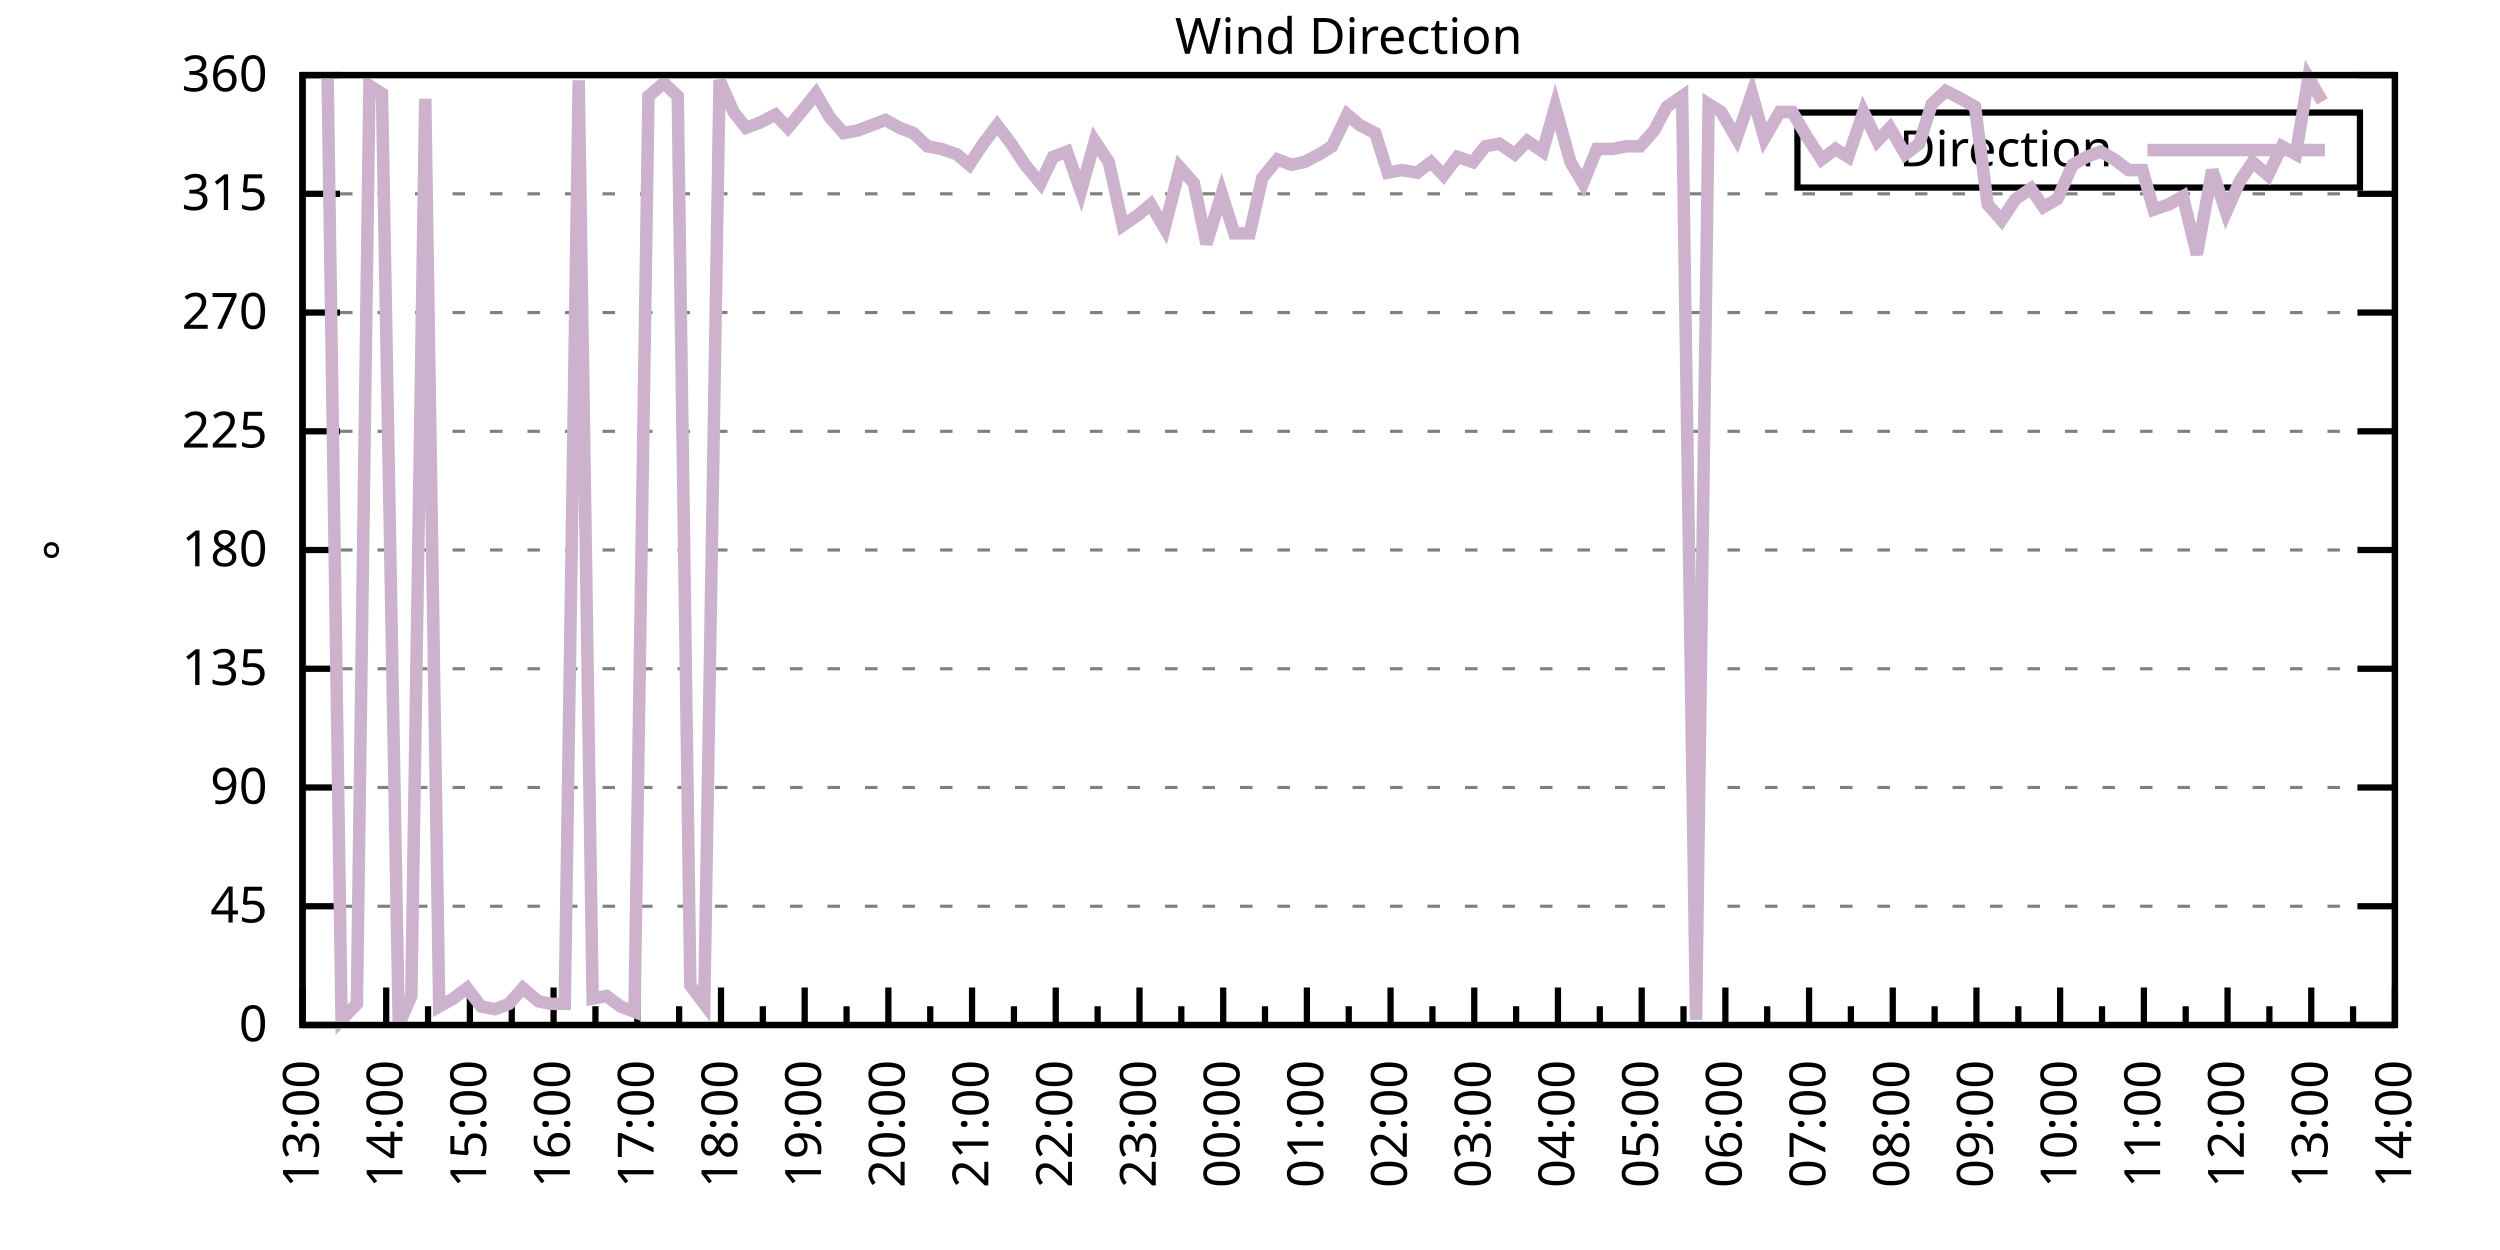
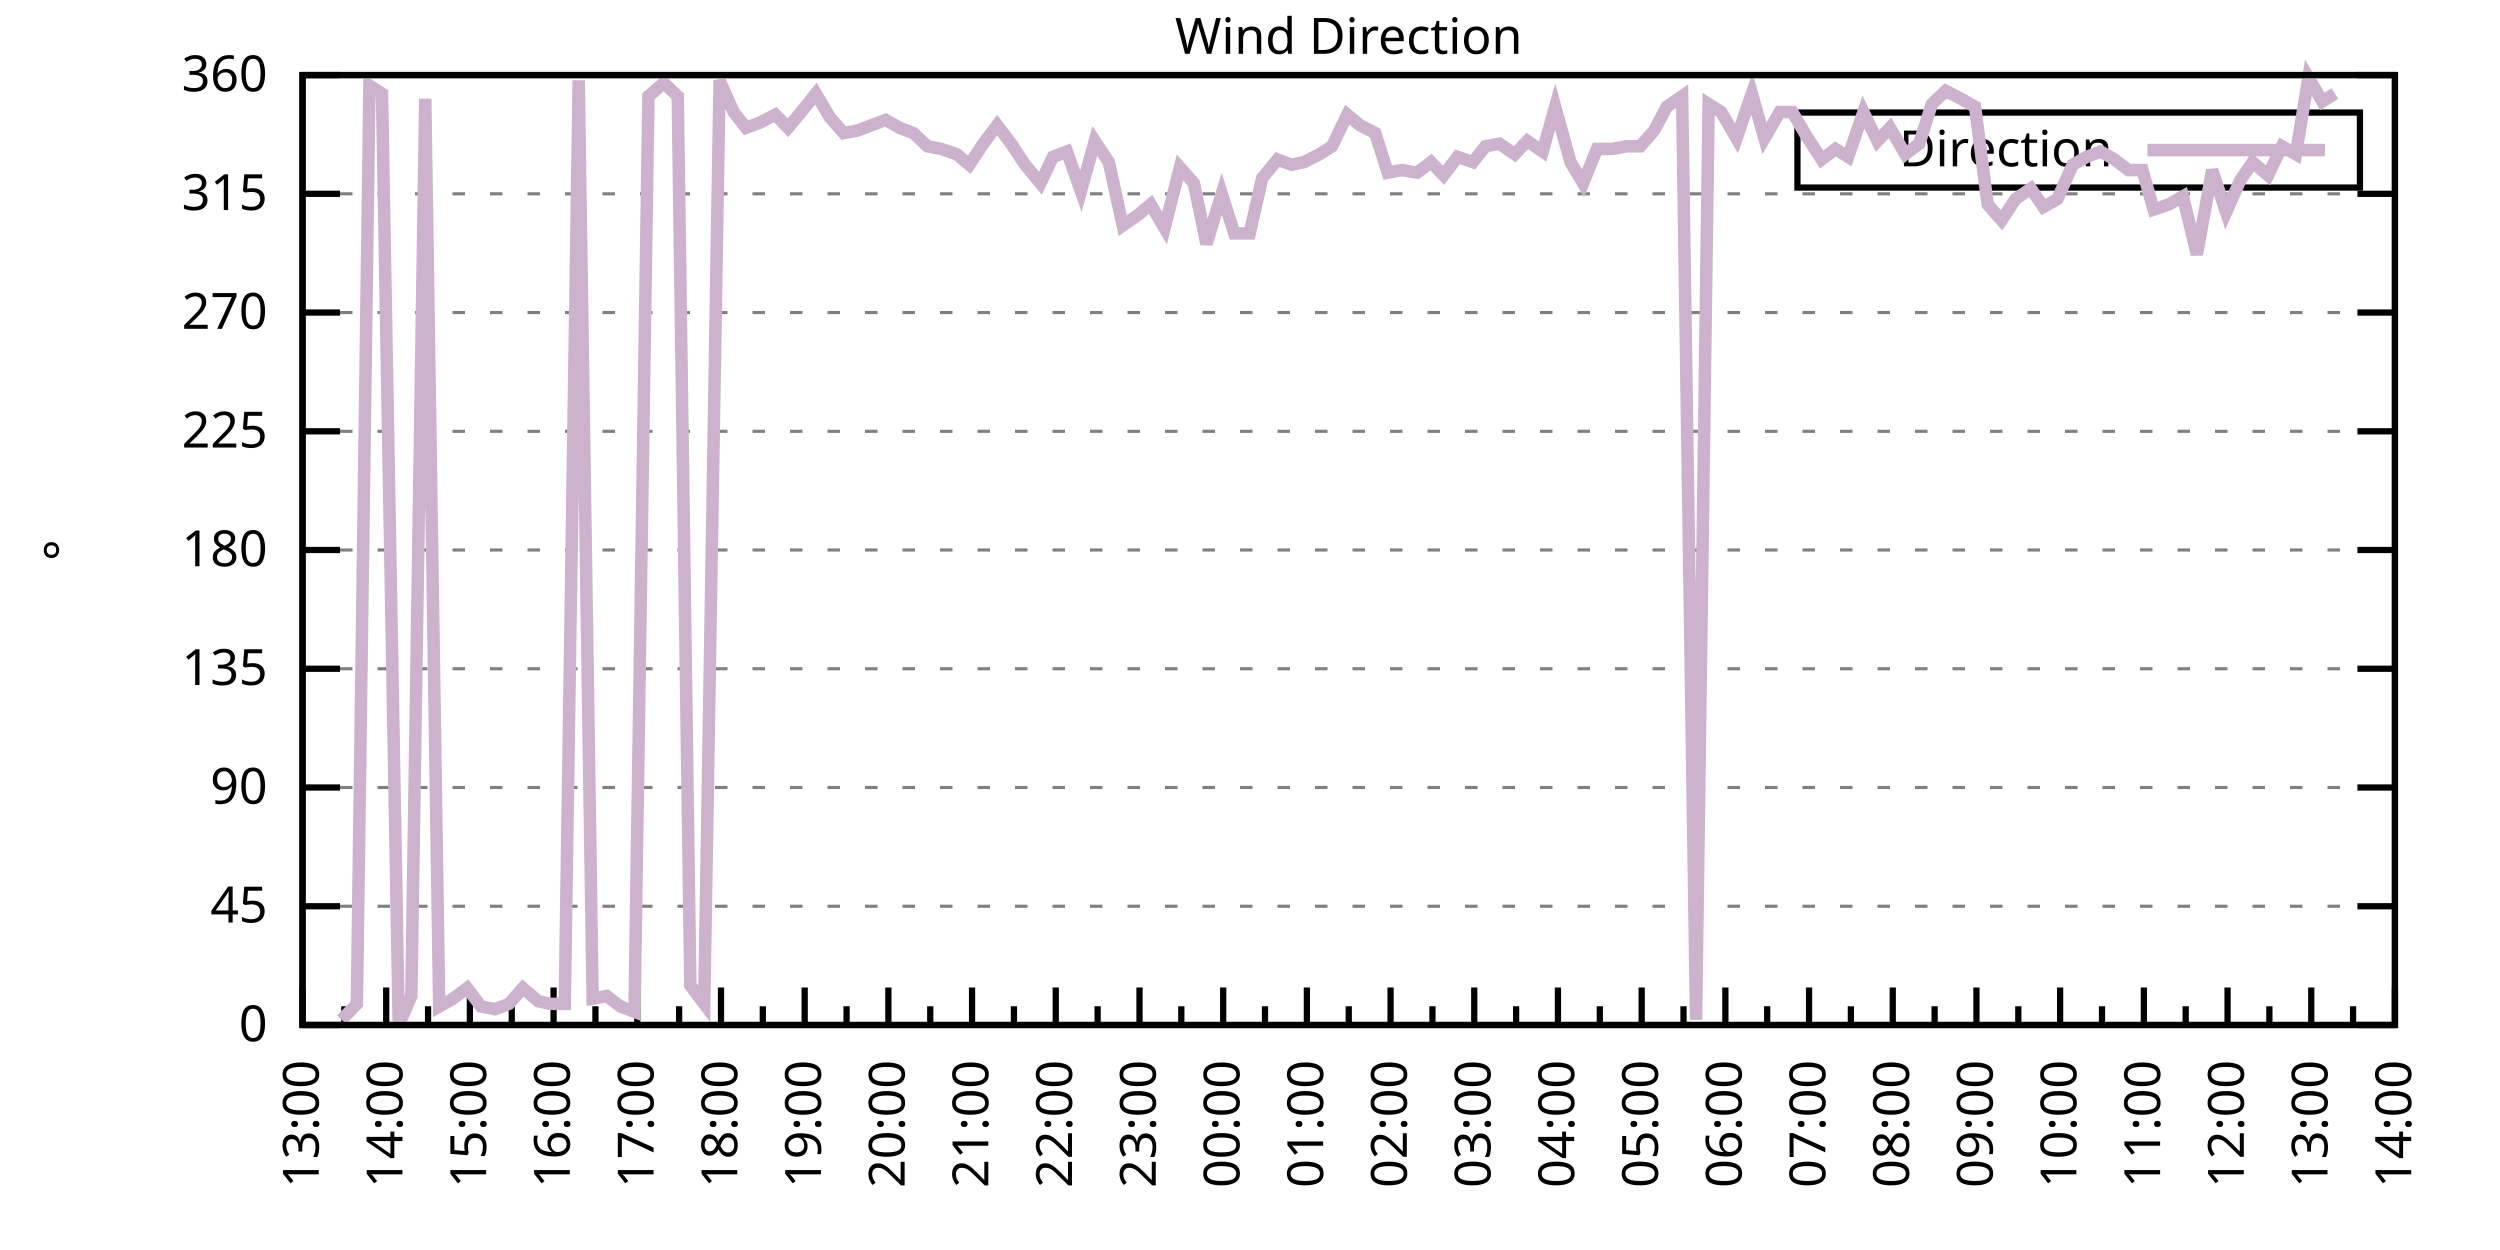
<svg xmlns="http://www.w3.org/2000/svg" xmlns:xlink="http://www.w3.org/1999/xlink" width="400" height="200" viewBox="0 0 400 200">
  <g id="gnuplot_canvas">
    <rect x="0" y="0" width="400" height="200" fill="none" />
    <defs>
      <circle id="gpDot" r="0.5" stroke-width="0.5" stroke="currentColor" />
      <path id="gpPt0" stroke-width="0.333" stroke="currentColor" d="M-1,0 h2 M0,-1 v2" />
      <path id="gpPt1" stroke-width="0.333" stroke="currentColor" d="M-1,-1 L1,1 M1,-1 L-1,1" />
      <path id="gpPt2" stroke-width="0.333" stroke="currentColor" d="M-1,0 L1,0 M0,-1 L0,1 M-1,-1 L1,1 M-1,1 L1,-1" />
      <rect id="gpPt3" stroke-width="0.333" stroke="currentColor" x="-1" y="-1" width="2" height="2" />
      <rect id="gpPt4" stroke-width="0.333" stroke="currentColor" fill="currentColor" x="-1" y="-1" width="2" height="2" />
      <circle id="gpPt5" stroke-width="0.333" stroke="currentColor" cx="0" cy="0" r="1" />
      <use xlink:href="#gpPt5" id="gpPt6" fill="currentColor" stroke="none" />
      <path id="gpPt7" stroke-width="0.333" stroke="currentColor" d="M0,-1.33 L-1.33,0.67 L1.33,0.67 z" />
      <use xlink:href="#gpPt7" id="gpPt8" fill="currentColor" stroke="none" />
      <use xlink:href="#gpPt7" id="gpPt9" stroke="currentColor" transform="rotate(180)" />
      <use xlink:href="#gpPt9" id="gpPt10" fill="currentColor" stroke="none" />
      <use xlink:href="#gpPt3" id="gpPt11" stroke="currentColor" transform="rotate(45)" />
      <use xlink:href="#gpPt11" id="gpPt12" fill="currentColor" stroke="none" />
      <path id="gpPt13" stroke-width="0.333" stroke="currentColor" d="M0,1.330 L1.265,0.411 L0.782,-1.067 L-0.782,-1.076 L-1.265,0.411 z" />
      <use xlink:href="#gpPt13" id="gpPt14" fill="currentColor" stroke="none" />
      <filter id="textbox" filterUnits="objectBoundingBox" x="0" y="0" height="1" width="1">
        <feFlood flood-color="white" flood-opacity="1" result="bgnd" />
        <feComposite in="SourceGraphic" in2="bgnd" operator="atop" />
      </filter>
      <filter id="greybox" filterUnits="objectBoundingBox" x="0" y="0" height="1" width="1">
        <feFlood flood-color="lightgrey" flood-opacity="1" result="grey" />
        <feComposite in="SourceGraphic" in2="grey" operator="atop" />
      </filter>
    </defs>
    <g fill="none" color="white" stroke="currentColor" stroke-width="1.00" stroke-linecap="butt" stroke-linejoin="miter">
</g>
    <g fill="none" color="black" stroke="currentColor" stroke-width="1.00" stroke-linecap="butt" stroke-linejoin="miter">
      <g stroke="none" shape-rendering="crispEdges">
        <polygon fill="rgb(255, 255, 255)" points="48.40,164.00 383.18,164.00 383.18,12.02 48.40,12.02 " />
      </g>
    </g>
    <g fill="none" color="black" stroke="currentColor" stroke-width="1.00" stroke-linecap="butt" stroke-linejoin="miter">
</g>
    <g fill="none" color="black" stroke="black" stroke-width="0.50" stroke-linecap="butt" stroke-linejoin="miter">
</g>
    <g fill="none" color="gray" stroke="currentColor" stroke-width="0.50" stroke-linecap="butt" stroke-linejoin="miter">
      <path stroke="gray" stroke-dasharray="2,4" class="gridline" d="M48.40,164.00 L383.19,164.00  " />
    </g>
    <g fill="none" color="gray" stroke="gray" stroke-width="1.00" stroke-linecap="butt" stroke-linejoin="miter">
</g>
    <g fill="none" color="black" stroke="currentColor" stroke-width="1.00" stroke-linecap="butt" stroke-linejoin="miter">
      <path stroke="black" d="M48.40,164.00 L54.40,164.00 M383.19,164.00 L377.19,164.00  " />
      <g transform="translate(42.80,166.60)" stroke="none" fill="black" font-family="Sans" font-size="8.00" text-anchor="end">
        <text>
          <tspan font-family="Sans"> 0</tspan>
        </text>
      </g>
    </g>
    <g fill="none" color="black" stroke="currentColor" stroke-width="1.00" stroke-linecap="butt" stroke-linejoin="miter">
</g>
    <g fill="none" color="black" stroke="black" stroke-width="0.50" stroke-linecap="butt" stroke-linejoin="miter">
</g>
    <g fill="none" color="gray" stroke="currentColor" stroke-width="0.50" stroke-linecap="butt" stroke-linejoin="miter">
      <path stroke="gray" stroke-dasharray="2,4" class="gridline" d="M48.40,145.00 L383.19,145.00  " />
    </g>
    <g fill="none" color="gray" stroke="gray" stroke-width="1.00" stroke-linecap="butt" stroke-linejoin="miter">
</g>
    <g fill="none" color="black" stroke="currentColor" stroke-width="1.00" stroke-linecap="butt" stroke-linejoin="miter">
      <path stroke="black" d="M48.40,145.00 L54.40,145.00 M383.19,145.00 L377.19,145.00  " />
      <g transform="translate(42.80,147.60)" stroke="none" fill="black" font-family="Sans" font-size="8.00" text-anchor="end">
        <text>
          <tspan font-family="Sans"> 45</tspan>
        </text>
      </g>
    </g>
    <g fill="none" color="black" stroke="currentColor" stroke-width="1.00" stroke-linecap="butt" stroke-linejoin="miter">
</g>
    <g fill="none" color="black" stroke="black" stroke-width="0.50" stroke-linecap="butt" stroke-linejoin="miter">
</g>
    <g fill="none" color="gray" stroke="currentColor" stroke-width="0.50" stroke-linecap="butt" stroke-linejoin="miter">
      <path stroke="gray" stroke-dasharray="2,4" class="gridline" d="M48.40,126.00 L383.19,126.00  " />
    </g>
    <g fill="none" color="gray" stroke="gray" stroke-width="1.00" stroke-linecap="butt" stroke-linejoin="miter">
</g>
    <g fill="none" color="black" stroke="currentColor" stroke-width="1.00" stroke-linecap="butt" stroke-linejoin="miter">
      <path stroke="black" d="M48.40,126.00 L54.40,126.00 M383.19,126.00 L377.19,126.00  " />
      <g transform="translate(42.80,128.60)" stroke="none" fill="black" font-family="Sans" font-size="8.00" text-anchor="end">
        <text>
          <tspan font-family="Sans"> 90</tspan>
        </text>
      </g>
    </g>
    <g fill="none" color="black" stroke="currentColor" stroke-width="1.00" stroke-linecap="butt" stroke-linejoin="miter">
</g>
    <g fill="none" color="black" stroke="black" stroke-width="0.50" stroke-linecap="butt" stroke-linejoin="miter">
</g>
    <g fill="none" color="gray" stroke="currentColor" stroke-width="0.50" stroke-linecap="butt" stroke-linejoin="miter">
      <path stroke="gray" stroke-dasharray="2,4" class="gridline" d="M48.40,107.00 L383.19,107.00  " />
    </g>
    <g fill="none" color="gray" stroke="gray" stroke-width="1.00" stroke-linecap="butt" stroke-linejoin="miter">
</g>
    <g fill="none" color="black" stroke="currentColor" stroke-width="1.00" stroke-linecap="butt" stroke-linejoin="miter">
      <path stroke="black" d="M48.40,107.00 L54.40,107.00 M383.19,107.00 L377.19,107.00  " />
      <g transform="translate(42.80,109.60)" stroke="none" fill="black" font-family="Sans" font-size="8.00" text-anchor="end">
        <text>
          <tspan font-family="Sans"> 135</tspan>
        </text>
      </g>
    </g>
    <g fill="none" color="black" stroke="currentColor" stroke-width="1.00" stroke-linecap="butt" stroke-linejoin="miter">
</g>
    <g fill="none" color="black" stroke="black" stroke-width="0.50" stroke-linecap="butt" stroke-linejoin="miter">
</g>
    <g fill="none" color="gray" stroke="currentColor" stroke-width="0.50" stroke-linecap="butt" stroke-linejoin="miter">
      <path stroke="gray" stroke-dasharray="2,4" class="gridline" d="M48.40,88.00 L383.19,88.00  " />
    </g>
    <g fill="none" color="gray" stroke="gray" stroke-width="1.00" stroke-linecap="butt" stroke-linejoin="miter">
</g>
    <g fill="none" color="black" stroke="currentColor" stroke-width="1.00" stroke-linecap="butt" stroke-linejoin="miter">
      <path stroke="black" d="M48.40,88.00 L54.40,88.00 M383.19,88.00 L377.19,88.00  " />
      <g transform="translate(42.80,90.60)" stroke="none" fill="black" font-family="Sans" font-size="8.00" text-anchor="end">
        <text>
          <tspan font-family="Sans"> 180</tspan>
        </text>
      </g>
    </g>
    <g fill="none" color="black" stroke="currentColor" stroke-width="1.00" stroke-linecap="butt" stroke-linejoin="miter">
</g>
    <g fill="none" color="black" stroke="black" stroke-width="0.50" stroke-linecap="butt" stroke-linejoin="miter">
</g>
    <g fill="none" color="gray" stroke="currentColor" stroke-width="0.50" stroke-linecap="butt" stroke-linejoin="miter">
      <path stroke="gray" stroke-dasharray="2,4" class="gridline" d="M48.40,69.01 L383.19,69.01  " />
    </g>
    <g fill="none" color="gray" stroke="gray" stroke-width="1.00" stroke-linecap="butt" stroke-linejoin="miter">
</g>
    <g fill="none" color="black" stroke="currentColor" stroke-width="1.00" stroke-linecap="butt" stroke-linejoin="miter">
      <path stroke="black" d="M48.40,69.01 L54.40,69.01 M383.19,69.01 L377.19,69.01  " />
      <g transform="translate(42.80,71.61)" stroke="none" fill="black" font-family="Sans" font-size="8.00" text-anchor="end">
        <text>
          <tspan font-family="Sans"> 225</tspan>
        </text>
      </g>
    </g>
    <g fill="none" color="black" stroke="currentColor" stroke-width="1.00" stroke-linecap="butt" stroke-linejoin="miter">
</g>
    <g fill="none" color="black" stroke="black" stroke-width="0.50" stroke-linecap="butt" stroke-linejoin="miter">
</g>
    <g fill="none" color="gray" stroke="currentColor" stroke-width="0.50" stroke-linecap="butt" stroke-linejoin="miter">
      <path stroke="gray" stroke-dasharray="2,4" class="gridline" d="M48.40,50.01 L383.19,50.01  " />
    </g>
    <g fill="none" color="gray" stroke="gray" stroke-width="1.00" stroke-linecap="butt" stroke-linejoin="miter">
</g>
    <g fill="none" color="black" stroke="currentColor" stroke-width="1.00" stroke-linecap="butt" stroke-linejoin="miter">
      <path stroke="black" d="M48.40,50.01 L54.40,50.01 M383.19,50.01 L377.19,50.01  " />
      <g transform="translate(42.80,52.61)" stroke="none" fill="black" font-family="Sans" font-size="8.00" text-anchor="end">
        <text>
          <tspan font-family="Sans"> 270</tspan>
        </text>
      </g>
    </g>
    <g fill="none" color="black" stroke="currentColor" stroke-width="1.00" stroke-linecap="butt" stroke-linejoin="miter">
</g>
    <g fill="none" color="black" stroke="black" stroke-width="0.50" stroke-linecap="butt" stroke-linejoin="miter">
</g>
    <g fill="none" color="gray" stroke="currentColor" stroke-width="0.50" stroke-linecap="butt" stroke-linejoin="miter">
      <path stroke="gray" stroke-dasharray="2,4" class="gridline" d="M48.40,31.01 L383.19,31.01  " />
    </g>
    <g fill="none" color="gray" stroke="gray" stroke-width="1.00" stroke-linecap="butt" stroke-linejoin="miter">
</g>
    <g fill="none" color="black" stroke="currentColor" stroke-width="1.00" stroke-linecap="butt" stroke-linejoin="miter">
      <path stroke="black" d="M48.40,31.01 L54.40,31.01 M383.19,31.01 L377.19,31.01  " />
      <g transform="translate(42.80,33.61)" stroke="none" fill="black" font-family="Sans" font-size="8.00" text-anchor="end">
        <text>
          <tspan font-family="Sans"> 315</tspan>
        </text>
      </g>
    </g>
    <g fill="none" color="black" stroke="currentColor" stroke-width="1.00" stroke-linecap="butt" stroke-linejoin="miter">
</g>
    <g fill="none" color="black" stroke="black" stroke-width="0.50" stroke-linecap="butt" stroke-linejoin="miter">
</g>
    <g fill="none" color="gray" stroke="currentColor" stroke-width="0.50" stroke-linecap="butt" stroke-linejoin="miter">
      <path stroke="gray" stroke-dasharray="2,4" class="gridline" d="M48.40,12.01 L383.19,12.01  " />
    </g>
    <g fill="none" color="gray" stroke="gray" stroke-width="1.00" stroke-linecap="butt" stroke-linejoin="miter">
</g>
    <g fill="none" color="black" stroke="currentColor" stroke-width="1.00" stroke-linecap="butt" stroke-linejoin="miter">
      <path stroke="black" d="M48.40,12.01 L54.40,12.01 M383.19,12.01 L377.19,12.01  " />
      <g transform="translate(42.80,14.61)" stroke="none" fill="black" font-family="Sans" font-size="8.00" text-anchor="end">
        <text>
          <tspan font-family="Sans"> 360</tspan>
        </text>
      </g>
    </g>
    <g fill="none" color="black" stroke="currentColor" stroke-width="1.00" stroke-linecap="butt" stroke-linejoin="miter">
      <path stroke="black" d="M48.40,164.00 L48.40,158.00  " />
      <g transform="translate(51.00,169.60) rotate(270)" stroke="none" fill="black" font-family="Sans" font-size="8.00" text-anchor="end">
        <text>
          <tspan font-family="Sans">13:00</tspan>
        </text>
      </g>
    </g>
    <g fill="none" color="black" stroke="currentColor" stroke-width="1.00" stroke-linecap="butt" stroke-linejoin="miter">
      <path stroke="black" d="M55.10,164.00 L55.10,161.00 M61.79,164.00 L61.79,158.00  " />
      <g transform="translate(64.39,169.60) rotate(270)" stroke="none" fill="black" font-family="Sans" font-size="8.00" text-anchor="end">
        <text>
          <tspan font-family="Sans">14:00</tspan>
        </text>
      </g>
    </g>
    <g fill="none" color="black" stroke="currentColor" stroke-width="1.00" stroke-linecap="butt" stroke-linejoin="miter">
      <path stroke="black" d="M68.49,164.00 L68.49,161.00 M75.18,164.00 L75.18,158.00  " />
      <g transform="translate(77.78,169.60) rotate(270)" stroke="none" fill="black" font-family="Sans" font-size="8.00" text-anchor="end">
        <text>
          <tspan font-family="Sans">15:00</tspan>
        </text>
      </g>
    </g>
    <g fill="none" color="black" stroke="currentColor" stroke-width="1.00" stroke-linecap="butt" stroke-linejoin="miter">
      <path stroke="black" d="M81.88,164.00 L81.88,161.00 M88.57,164.00 L88.57,158.00  " />
      <g transform="translate(91.17,169.60) rotate(270)" stroke="none" fill="black" font-family="Sans" font-size="8.00" text-anchor="end">
        <text>
          <tspan font-family="Sans">16:00</tspan>
        </text>
      </g>
    </g>
    <g fill="none" color="black" stroke="currentColor" stroke-width="1.00" stroke-linecap="butt" stroke-linejoin="miter">
      <path stroke="black" d="M95.27,164.00 L95.27,161.00 M101.97,164.00 L101.97,158.00  " />
      <g transform="translate(104.57,169.60) rotate(270)" stroke="none" fill="black" font-family="Sans" font-size="8.00" text-anchor="end">
        <text>
          <tspan font-family="Sans">17:00</tspan>
        </text>
      </g>
    </g>
    <g fill="none" color="black" stroke="currentColor" stroke-width="1.00" stroke-linecap="butt" stroke-linejoin="miter">
      <path stroke="black" d="M108.66,164.00 L108.66,161.00 M115.36,164.00 L115.36,158.00  " />
      <g transform="translate(117.96,169.60) rotate(270)" stroke="none" fill="black" font-family="Sans" font-size="8.00" text-anchor="end">
        <text>
          <tspan font-family="Sans">18:00</tspan>
        </text>
      </g>
    </g>
    <g fill="none" color="black" stroke="currentColor" stroke-width="1.00" stroke-linecap="butt" stroke-linejoin="miter">
      <path stroke="black" d="M122.05,164.00 L122.05,161.00 M128.75,164.00 L128.75,158.00  " />
      <g transform="translate(131.35,169.60) rotate(270)" stroke="none" fill="black" font-family="Sans" font-size="8.00" text-anchor="end">
        <text>
          <tspan font-family="Sans">19:00</tspan>
        </text>
      </g>
    </g>
    <g fill="none" color="black" stroke="currentColor" stroke-width="1.00" stroke-linecap="butt" stroke-linejoin="miter">
      <path stroke="black" d="M135.45,164.00 L135.45,161.00 M142.14,164.00 L142.14,158.00  " />
      <g transform="translate(144.74,169.60) rotate(270)" stroke="none" fill="black" font-family="Sans" font-size="8.00" text-anchor="end">
        <text>
          <tspan font-family="Sans">20:00</tspan>
        </text>
      </g>
    </g>
    <g fill="none" color="black" stroke="currentColor" stroke-width="1.00" stroke-linecap="butt" stroke-linejoin="miter">
      <path stroke="black" d="M148.84,164.00 L148.84,161.00 M155.53,164.00 L155.53,158.00  " />
      <g transform="translate(158.13,169.60) rotate(270)" stroke="none" fill="black" font-family="Sans" font-size="8.00" text-anchor="end">
        <text>
          <tspan font-family="Sans">21:00</tspan>
        </text>
      </g>
    </g>
    <g fill="none" color="black" stroke="currentColor" stroke-width="1.00" stroke-linecap="butt" stroke-linejoin="miter">
      <path stroke="black" d="M162.23,164.00 L162.23,161.00 M168.92,164.00 L168.92,158.00  " />
      <g transform="translate(171.52,169.60) rotate(270)" stroke="none" fill="black" font-family="Sans" font-size="8.00" text-anchor="end">
        <text>
          <tspan font-family="Sans">22:00</tspan>
        </text>
      </g>
    </g>
    <g fill="none" color="black" stroke="currentColor" stroke-width="1.00" stroke-linecap="butt" stroke-linejoin="miter">
      <path stroke="black" d="M175.62,164.00 L175.62,161.00 M182.32,164.00 L182.32,158.00  " />
      <g transform="translate(184.92,169.60) rotate(270)" stroke="none" fill="black" font-family="Sans" font-size="8.00" text-anchor="end">
        <text>
          <tspan font-family="Sans">23:00</tspan>
        </text>
      </g>
    </g>
    <g fill="none" color="black" stroke="currentColor" stroke-width="1.00" stroke-linecap="butt" stroke-linejoin="miter">
      <path stroke="black" d="M189.01,164.00 L189.01,161.00 M195.71,164.00 L195.71,158.00  " />
      <g transform="translate(198.31,169.60) rotate(270)" stroke="none" fill="black" font-family="Sans" font-size="8.00" text-anchor="end">
        <text>
          <tspan font-family="Sans">00:00</tspan>
        </text>
      </g>
    </g>
    <g fill="none" color="black" stroke="currentColor" stroke-width="1.00" stroke-linecap="butt" stroke-linejoin="miter">
      <path stroke="black" d="M202.40,164.00 L202.40,161.00 M209.10,164.00 L209.10,158.00  " />
      <g transform="translate(211.70,169.60) rotate(270)" stroke="none" fill="black" font-family="Sans" font-size="8.00" text-anchor="end">
        <text>
          <tspan font-family="Sans">01:00</tspan>
        </text>
      </g>
    </g>
    <g fill="none" color="black" stroke="currentColor" stroke-width="1.00" stroke-linecap="butt" stroke-linejoin="miter">
      <path stroke="black" d="M215.80,164.00 L215.80,161.00 M222.49,164.00 L222.49,158.00  " />
      <g transform="translate(225.09,169.60) rotate(270)" stroke="none" fill="black" font-family="Sans" font-size="8.00" text-anchor="end">
        <text>
          <tspan font-family="Sans">02:00</tspan>
        </text>
      </g>
    </g>
    <g fill="none" color="black" stroke="currentColor" stroke-width="1.00" stroke-linecap="butt" stroke-linejoin="miter">
      <path stroke="black" d="M229.19,164.00 L229.19,161.00 M235.88,164.00 L235.88,158.00  " />
      <g transform="translate(238.48,169.60) rotate(270)" stroke="none" fill="black" font-family="Sans" font-size="8.00" text-anchor="end">
        <text>
          <tspan font-family="Sans">03:00</tspan>
        </text>
      </g>
    </g>
    <g fill="none" color="black" stroke="currentColor" stroke-width="1.00" stroke-linecap="butt" stroke-linejoin="miter">
      <path stroke="black" d="M242.58,164.00 L242.58,161.00 M249.27,164.00 L249.27,158.00  " />
      <g transform="translate(251.87,169.60) rotate(270)" stroke="none" fill="black" font-family="Sans" font-size="8.00" text-anchor="end">
        <text>
          <tspan font-family="Sans">04:00</tspan>
        </text>
      </g>
    </g>
    <g fill="none" color="black" stroke="currentColor" stroke-width="1.00" stroke-linecap="butt" stroke-linejoin="miter">
      <path stroke="black" d="M255.97,164.00 L255.97,161.00 M262.67,164.00 L262.67,158.00  " />
      <g transform="translate(265.27,169.60) rotate(270)" stroke="none" fill="black" font-family="Sans" font-size="8.00" text-anchor="end">
        <text>
          <tspan font-family="Sans">05:00</tspan>
        </text>
      </g>
    </g>
    <g fill="none" color="black" stroke="currentColor" stroke-width="1.00" stroke-linecap="butt" stroke-linejoin="miter">
      <path stroke="black" d="M269.36,164.00 L269.36,161.00 M276.06,164.00 L276.06,158.00  " />
      <g transform="translate(278.66,169.60) rotate(270)" stroke="none" fill="black" font-family="Sans" font-size="8.00" text-anchor="end">
        <text>
          <tspan font-family="Sans">06:00</tspan>
        </text>
      </g>
    </g>
    <g fill="none" color="black" stroke="currentColor" stroke-width="1.00" stroke-linecap="butt" stroke-linejoin="miter">
      <path stroke="black" d="M282.75,164.00 L282.75,161.00 M289.45,164.00 L289.45,158.00  " />
      <g transform="translate(292.05,169.60) rotate(270)" stroke="none" fill="black" font-family="Sans" font-size="8.00" text-anchor="end">
        <text>
          <tspan font-family="Sans">07:00</tspan>
        </text>
      </g>
    </g>
    <g fill="none" color="black" stroke="currentColor" stroke-width="1.00" stroke-linecap="butt" stroke-linejoin="miter">
      <path stroke="black" d="M296.14,164.00 L296.14,161.00 M302.84,164.00 L302.84,158.00  " />
      <g transform="translate(305.44,169.60) rotate(270)" stroke="none" fill="black" font-family="Sans" font-size="8.00" text-anchor="end">
        <text>
          <tspan font-family="Sans">08:00</tspan>
        </text>
      </g>
    </g>
    <g fill="none" color="black" stroke="currentColor" stroke-width="1.00" stroke-linecap="butt" stroke-linejoin="miter">
      <path stroke="black" d="M309.54,164.00 L309.54,161.00 M316.23,164.00 L316.23,158.00  " />
      <g transform="translate(318.83,169.60) rotate(270)" stroke="none" fill="black" font-family="Sans" font-size="8.00" text-anchor="end">
        <text>
          <tspan font-family="Sans">09:00</tspan>
        </text>
      </g>
    </g>
    <g fill="none" color="black" stroke="currentColor" stroke-width="1.00" stroke-linecap="butt" stroke-linejoin="miter">
      <path stroke="black" d="M322.93,164.00 L322.93,161.00 M329.62,164.00 L329.62,158.00  " />
      <g transform="translate(332.22,169.60) rotate(270)" stroke="none" fill="black" font-family="Sans" font-size="8.00" text-anchor="end">
        <text>
          <tspan font-family="Sans">10:00</tspan>
        </text>
      </g>
    </g>
    <g fill="none" color="black" stroke="currentColor" stroke-width="1.00" stroke-linecap="butt" stroke-linejoin="miter">
      <path stroke="black" d="M336.32,164.00 L336.32,161.00 M343.02,164.00 L343.02,158.00  " />
      <g transform="translate(345.62,169.60) rotate(270)" stroke="none" fill="black" font-family="Sans" font-size="8.00" text-anchor="end">
        <text>
          <tspan font-family="Sans">11:00</tspan>
        </text>
      </g>
    </g>
    <g fill="none" color="black" stroke="currentColor" stroke-width="1.00" stroke-linecap="butt" stroke-linejoin="miter">
      <path stroke="black" d="M349.71,164.00 L349.71,161.00 M356.41,164.00 L356.41,158.00  " />
      <g transform="translate(359.01,169.60) rotate(270)" stroke="none" fill="black" font-family="Sans" font-size="8.00" text-anchor="end">
        <text>
          <tspan font-family="Sans">12:00</tspan>
        </text>
      </g>
    </g>
    <g fill="none" color="black" stroke="currentColor" stroke-width="1.00" stroke-linecap="butt" stroke-linejoin="miter">
      <path stroke="black" d="M363.10,164.00 L363.10,161.00 M369.80,164.00 L369.80,158.00  " />
      <g transform="translate(372.40,169.60) rotate(270)" stroke="none" fill="black" font-family="Sans" font-size="8.00" text-anchor="end">
        <text>
          <tspan font-family="Sans">13:00</tspan>
        </text>
      </g>
    </g>
    <g fill="none" color="black" stroke="currentColor" stroke-width="1.00" stroke-linecap="butt" stroke-linejoin="miter">
      <path stroke="black" d="M376.49,164.00 L376.49,161.00 M383.19,164.00 L383.19,158.00  " />
      <g transform="translate(385.79,169.60) rotate(270)" stroke="none" fill="black" font-family="Sans" font-size="8.00" text-anchor="end">
        <text>
          <tspan font-family="Sans">14:00</tspan>
        </text>
      </g>
    </g>
    <g fill="none" color="black" stroke="currentColor" stroke-width="1.00" stroke-linecap="butt" stroke-linejoin="miter">
</g>
    <g fill="none" color="black" stroke="currentColor" stroke-width="1.00" stroke-linecap="butt" stroke-linejoin="miter">
      <path stroke="black" d="M48.40,12.01 L48.40,164.00 L383.19,164.00 L383.19,12.01 L48.40,12.01 Z  " />
    </g>
    <g fill="none" color="black" stroke="currentColor" stroke-width="1.00" stroke-linecap="butt" stroke-linejoin="miter">
      <g transform="translate(12.80,88.01) rotate(270)" stroke="none" fill="black" font-family="Sans" font-size="8.00" text-anchor="middle">
        <text>
          <tspan font-family="Sans">°</tspan>
        </text>
      </g>
    </g>
    <g fill="none" color="black" stroke="currentColor" stroke-width="1.00" stroke-linecap="butt" stroke-linejoin="miter">
</g>
    <g fill="none" color="black" stroke="currentColor" stroke-width="1.00" stroke-linecap="butt" stroke-linejoin="miter">
      <path stroke="black" d="M287.59,30.01 L287.59,18.01 L377.59,18.01 L377.59,30.01 L287.59,30.01 Z  " />
    </g>
    <g id="Wind_direction_plot_1">
      <g fill="none" color="white" stroke="black" stroke-width="2.00" stroke-linecap="butt" stroke-linejoin="miter">
</g>
      <g fill="none" color="black" stroke="currentColor" stroke-width="2.00" stroke-linecap="butt" stroke-linejoin="miter">
        <g transform="translate(337.99,26.61)" stroke="none" fill="black" font-family="Sans" font-size="8.00" text-anchor="end">
          <text>
            <tspan font-family="Sans">Direction</tspan>
          </text>
        </g>
      </g>
      <g fill="none" color="black" stroke="currentColor" stroke-width="2.00" stroke-linecap="butt" stroke-linejoin="miter">
-         <path stroke="rgb(204, 178, 204)" d="M343.59,24.01 L371.99,24.01 M52.42,12.43 L54.65,163.16 L57.10,160.62 L59.11,13.70 L61.12,14.97 L63.80,164.00   L65.81,159.36 L68.04,15.81 L70.27,161.04 L72.50,159.78 L74.74,158.09 L76.97,161.04 L79.20,161.47 L81.43,160.62   L83.66,158.09 L86.12,160.20 L88.13,160.62 L90.36,160.62 L92.59,12.85 L94.82,159.78 L97.06,159.36 L99.29,161.04   L101.52,161.89 L103.75,15.39 L106.21,13.28 L108.44,15.39 L110.45,157.67 L112.68,160.62 L115.13,12.85 L117.37,17.92   L119.38,20.45 L121.61,19.61 L124.06,18.34 L126.07,20.45 L128.53,17.50 L130.54,14.97 L132.77,18.77 L135.00,21.30   L137.23,20.88 L139.46,20.03 L141.69,19.19 L143.93,20.45 L146.16,21.30 L148.39,23.41 L150.62,23.83 L153.08,24.68   L155.09,26.36 L157.32,22.99 L159.55,20.03 L161.78,22.99 L164.01,26.36 L166.47,29.32 L168.48,25.10 L170.71,24.25   L172.94,30.59 L175.17,22.56 L177.41,25.94 L179.64,36.08 L182.09,34.39 L184.10,32.70 L186.33,36.50 L188.79,26.79   L191.02,29.32 L193.03,39.03 L195.48,31.01 L197.49,37.34 L199.95,37.34 L201.96,28.48 L204.41,25.52 L206.64,26.36   L208.65,25.94 L211.11,24.68 L213.12,23.41 L215.57,18.34 L217.58,20.03 L220.04,21.30 L222.04,27.63 L224.28,27.21   L226.73,27.63 L228.96,25.94 L230.97,28.05 L233.20,25.10 L235.66,25.94 L237.67,23.41 L239.90,22.99 L242.36,24.68   L244.36,22.56 L246.82,24.25 L248.83,17.08 L251.28,25.94 L253.29,29.32 L255.52,23.83 L257.98,23.83 L260.21,23.41   L262.44,23.41 L264.67,20.88 L266.68,17.08 L269.14,15.39 L271.37,163.16 L273.38,16.65 L275.39,17.92 L277.84,22.14   L280.30,14.97 L282.31,22.14 L284.76,17.92 L286.77,17.92 L289.00,21.72 L291.46,25.52 L293.69,23.83 L295.70,25.10   L298.15,17.92 L300.39,22.56 L302.39,20.45 L304.85,24.68 L307.08,22.99 L309.09,16.65 L311.32,14.54 L313.78,15.81   L316.01,17.08 L318.02,32.70 L320.25,35.23 L322.48,31.85 L324.94,30.16 L326.95,33.12 L329.18,31.85 L331.63,26.36   L333.86,25.10 L336.10,24.25 L338.33,25.52 L340.56,27.21 L342.79,27.21 L344.58,33.54 L347.03,32.70 L349.26,31.43   L351.50,40.72 L353.95,27.21 L356.18,33.96 L358.42,28.90 L360.42,25.94 L362.88,28.05 L365.11,23.41 L367.34,24.68   L369.35,12.43 L371.58,16.23  " />
+         <path stroke="rgb(204, 178, 204)" d="M343.59,24.01 L371.99,24.01 M54.65,163.16 L57.10,160.62 L59.11,13.70 L61.12,14.97 L63.80,164.00 L65.81,159.36   L68.04,15.81 L70.27,161.04 L72.50,159.78 L74.74,158.09 L76.97,161.04 L79.20,161.47 L81.43,160.62 L83.66,158.09   L86.12,160.20 L88.13,160.62 L90.36,160.62 L92.59,12.85 L94.82,159.78 L97.06,159.36 L99.29,161.04 L101.52,161.89   L103.75,15.39 L106.21,13.28 L108.44,15.39 L110.45,157.67 L112.68,160.62 L115.13,12.85 L117.37,17.92 L119.38,20.45   L121.61,19.61 L124.06,18.34 L126.07,20.45 L128.53,17.50 L130.54,14.97 L132.77,18.77 L135.00,21.30 L137.23,20.88   L139.46,20.03 L141.69,19.19 L143.93,20.45 L146.16,21.30 L148.39,23.41 L150.62,23.83 L153.08,24.68 L155.09,26.36   L157.32,22.99 L159.55,20.03 L161.78,22.99 L164.01,26.36 L166.47,29.32 L168.48,25.10 L170.71,24.25 L172.94,30.59   L175.17,22.56 L177.41,25.94 L179.64,36.08 L182.09,34.39 L184.10,32.70 L186.33,36.50 L188.79,26.79 L191.02,29.32   L193.03,39.03 L195.48,31.01 L197.49,37.34 L199.95,37.34 L201.96,28.48 L204.41,25.52 L206.64,26.36 L208.65,25.94   L211.11,24.68 L213.12,23.41 L215.57,18.34 L217.58,20.03 L220.04,21.30 L222.04,27.63 L224.28,27.21 L226.73,27.63   L228.96,25.94 L230.97,28.05 L233.20,25.10 L235.66,25.94 L237.67,23.41 L239.90,22.99 L242.36,24.68 L244.36,22.56   L246.82,24.25 L248.83,17.08 L251.28,25.94 L253.29,29.32 L255.52,23.83 L257.98,23.83 L260.21,23.41 L262.44,23.41   L264.67,20.88 L266.68,17.08 L269.14,15.39 L271.37,163.16 L273.38,16.65 L275.39,17.92 L277.84,22.14 L280.30,14.97   L282.31,22.14 L284.76,17.92 L286.77,17.92 L289.00,21.72 L291.46,25.52 L293.69,23.83 L295.70,25.10 L298.15,17.92   L300.39,22.56 L302.39,20.45 L304.85,24.68 L307.08,22.99 L309.09,16.65 L311.32,14.54 L313.78,15.81 L316.01,17.08   L318.02,32.70 L320.25,35.23 L322.48,31.85 L324.94,30.16 L326.95,33.12 L329.18,31.85 L331.63,26.36 L333.86,25.10   L336.10,24.25 L338.33,25.52 L340.56,27.21 L342.79,27.21 L344.58,33.54 L347.03,32.70 L349.26,31.43 L351.50,40.72   L353.95,27.21 L356.18,33.96 L358.42,28.90 L360.42,25.94 L362.88,28.05 L365.11,23.41 L367.34,24.68 L369.35,12.43   L371.58,16.23 L373.59,14.97  " />
      </g>
    </g>
    <g fill="none" color="black" stroke="currentColor" stroke-width="2.00" stroke-linecap="butt" stroke-linejoin="miter">
</g>
    <g fill="none" color="black" stroke="black" stroke-width="1.00" stroke-linecap="butt" stroke-linejoin="miter">
</g>
    <g fill="none" color="black" stroke="currentColor" stroke-width="1.00" stroke-linecap="butt" stroke-linejoin="miter">
      <path stroke="black" d="M48.40,12.01 L48.40,164.00 L383.19,164.00 L383.19,12.01 L48.40,12.01 Z  " />
    </g>
    <g fill="none" color="black" stroke="currentColor" stroke-width="1.00" stroke-linecap="butt" stroke-linejoin="miter">
      <g transform="translate(215.79,8.61)" stroke="none" fill="black" font-family="Sans" font-size="8.00" text-anchor="middle">
        <text>
          <tspan font-family="Sans">Wind Direction</tspan>
        </text>
      </g>
    </g>
    <g fill="none" color="black" stroke="currentColor" stroke-width="1.00" stroke-linecap="butt" stroke-linejoin="miter">
</g>
  </g>
</svg>
